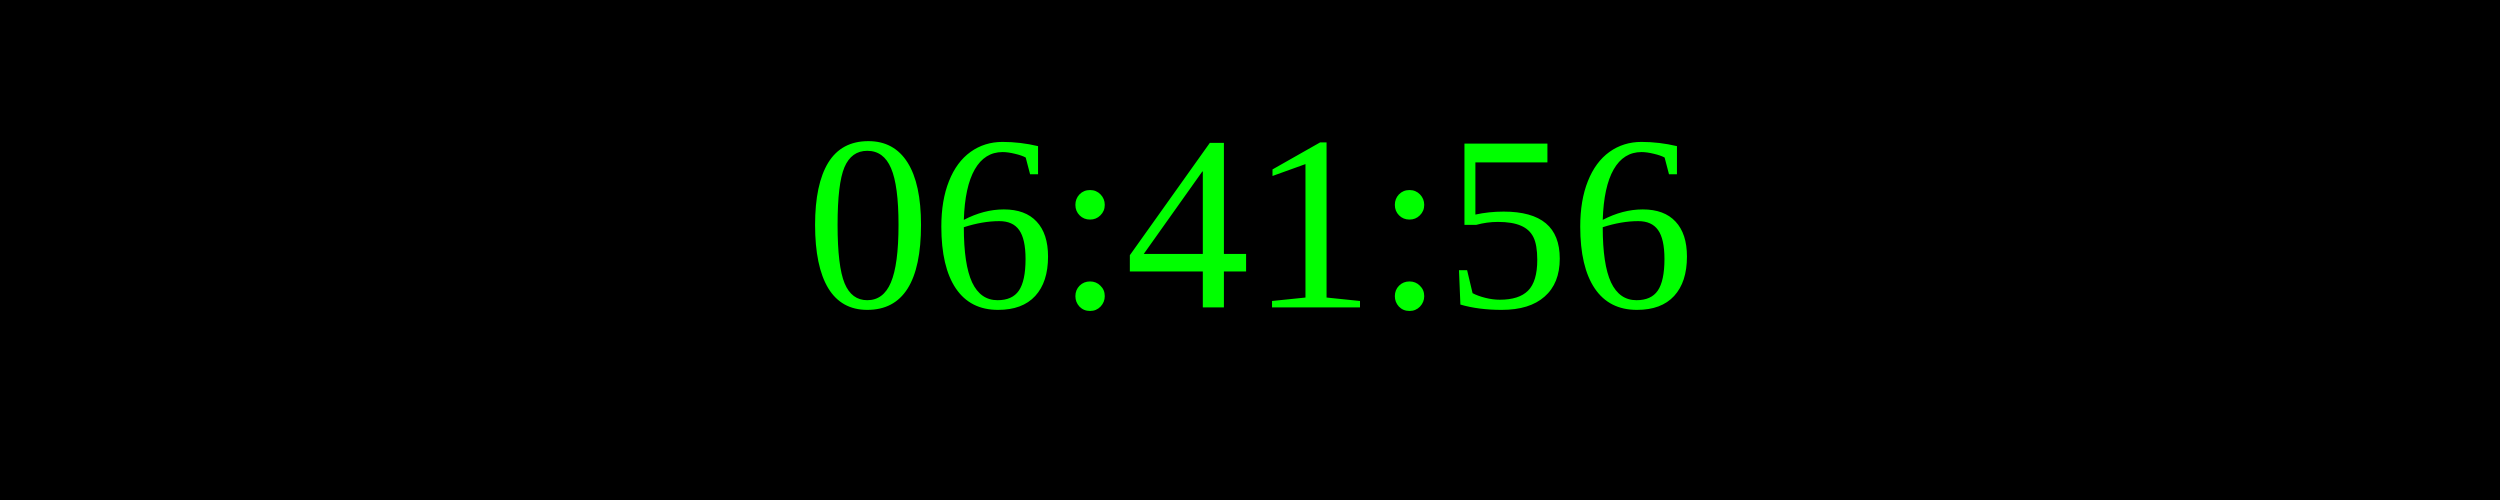
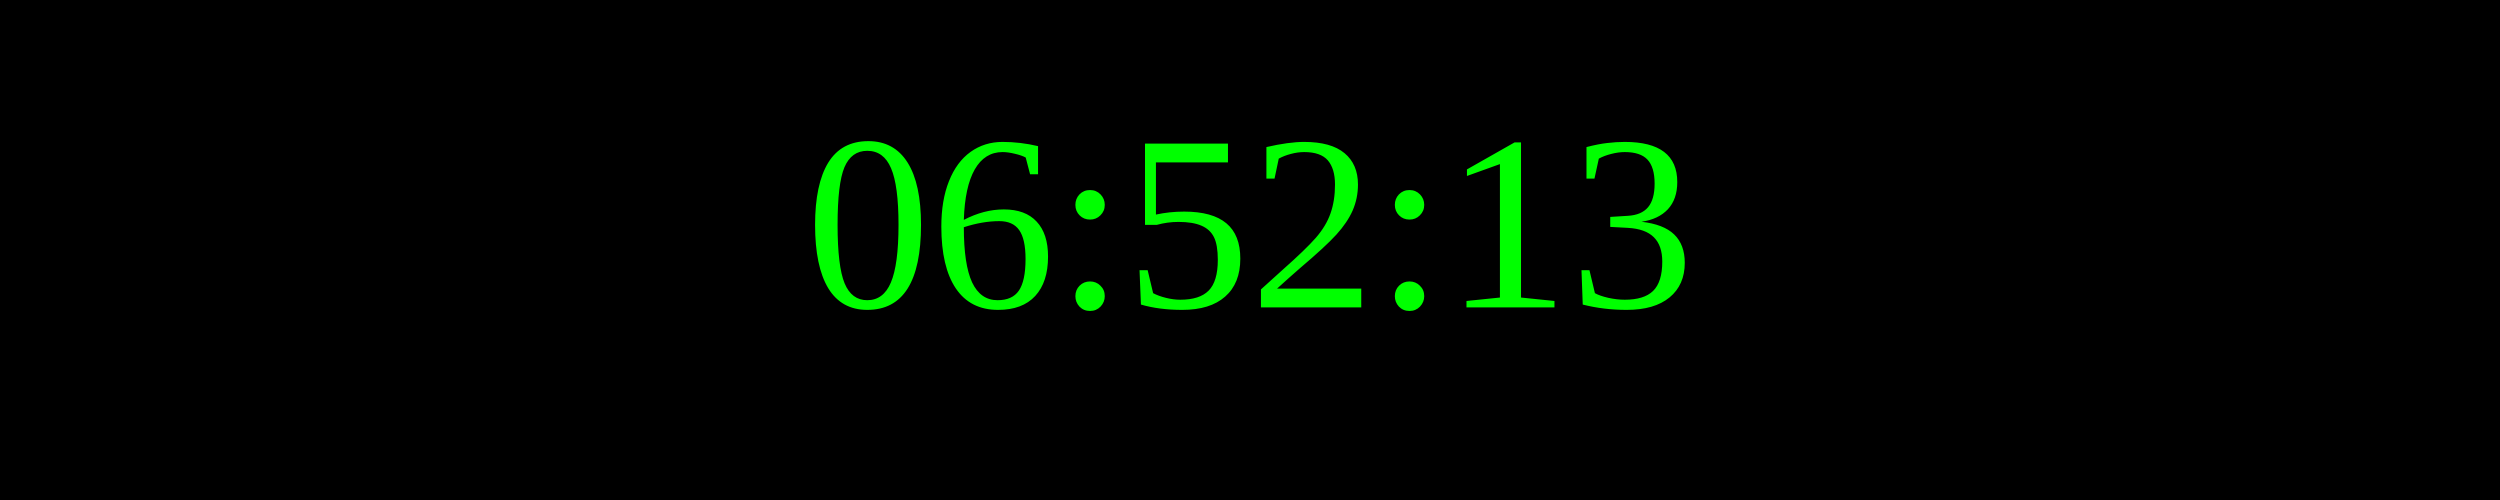
<svg xmlns="http://www.w3.org/2000/svg" width="250" height="50">
  <rect width="100%" height="100%" fill="black" />
  <text x="50%" y="50%" font-size="25" fill="lime" text-anchor="middle" dominant-baseline="middle">
- 06:41:56
+ 06:52:13
</text>
</svg>
